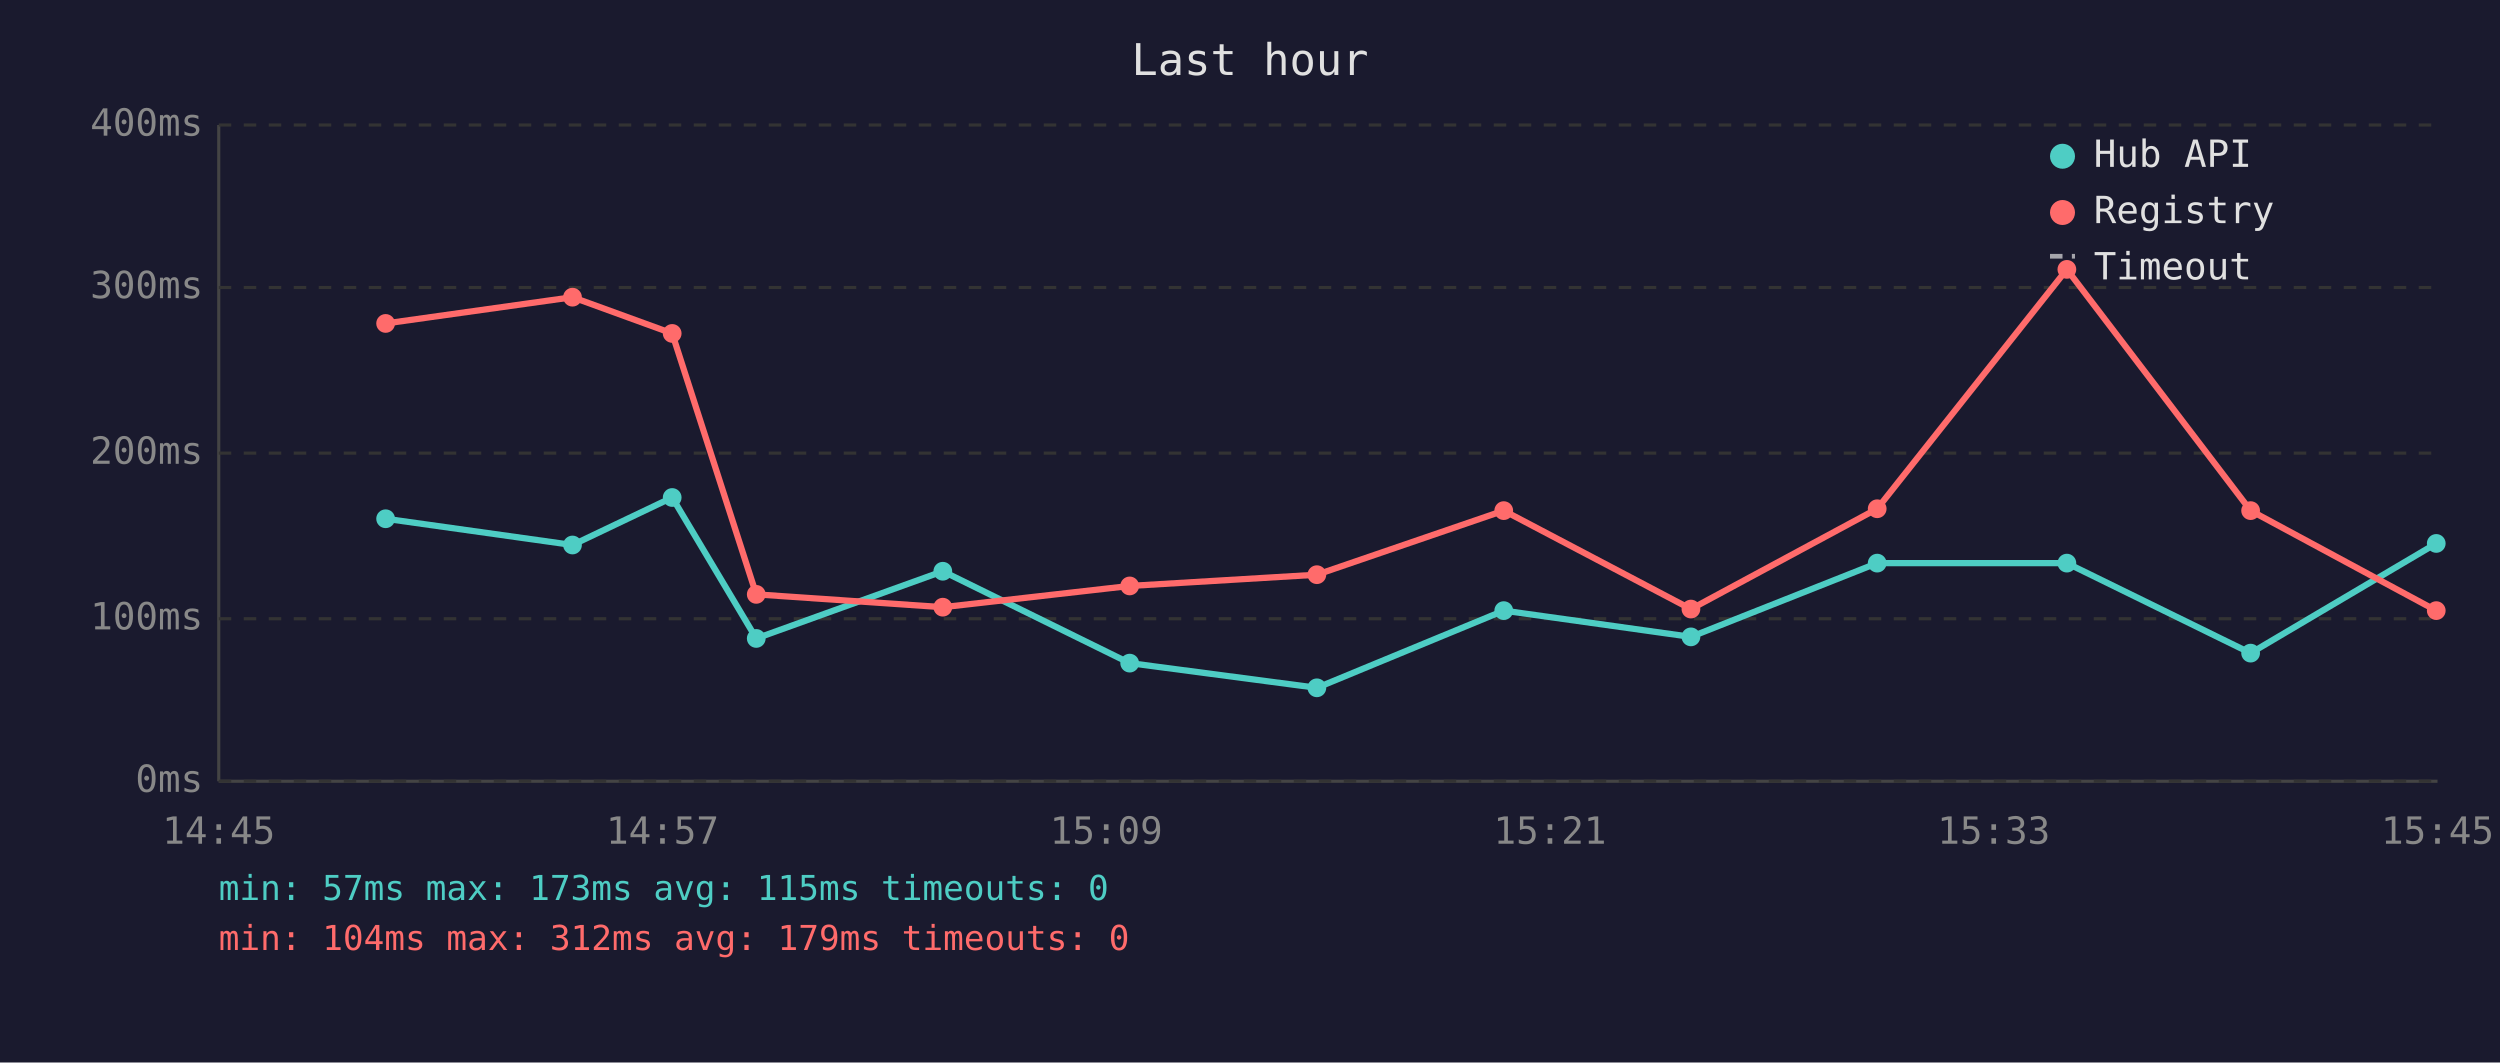
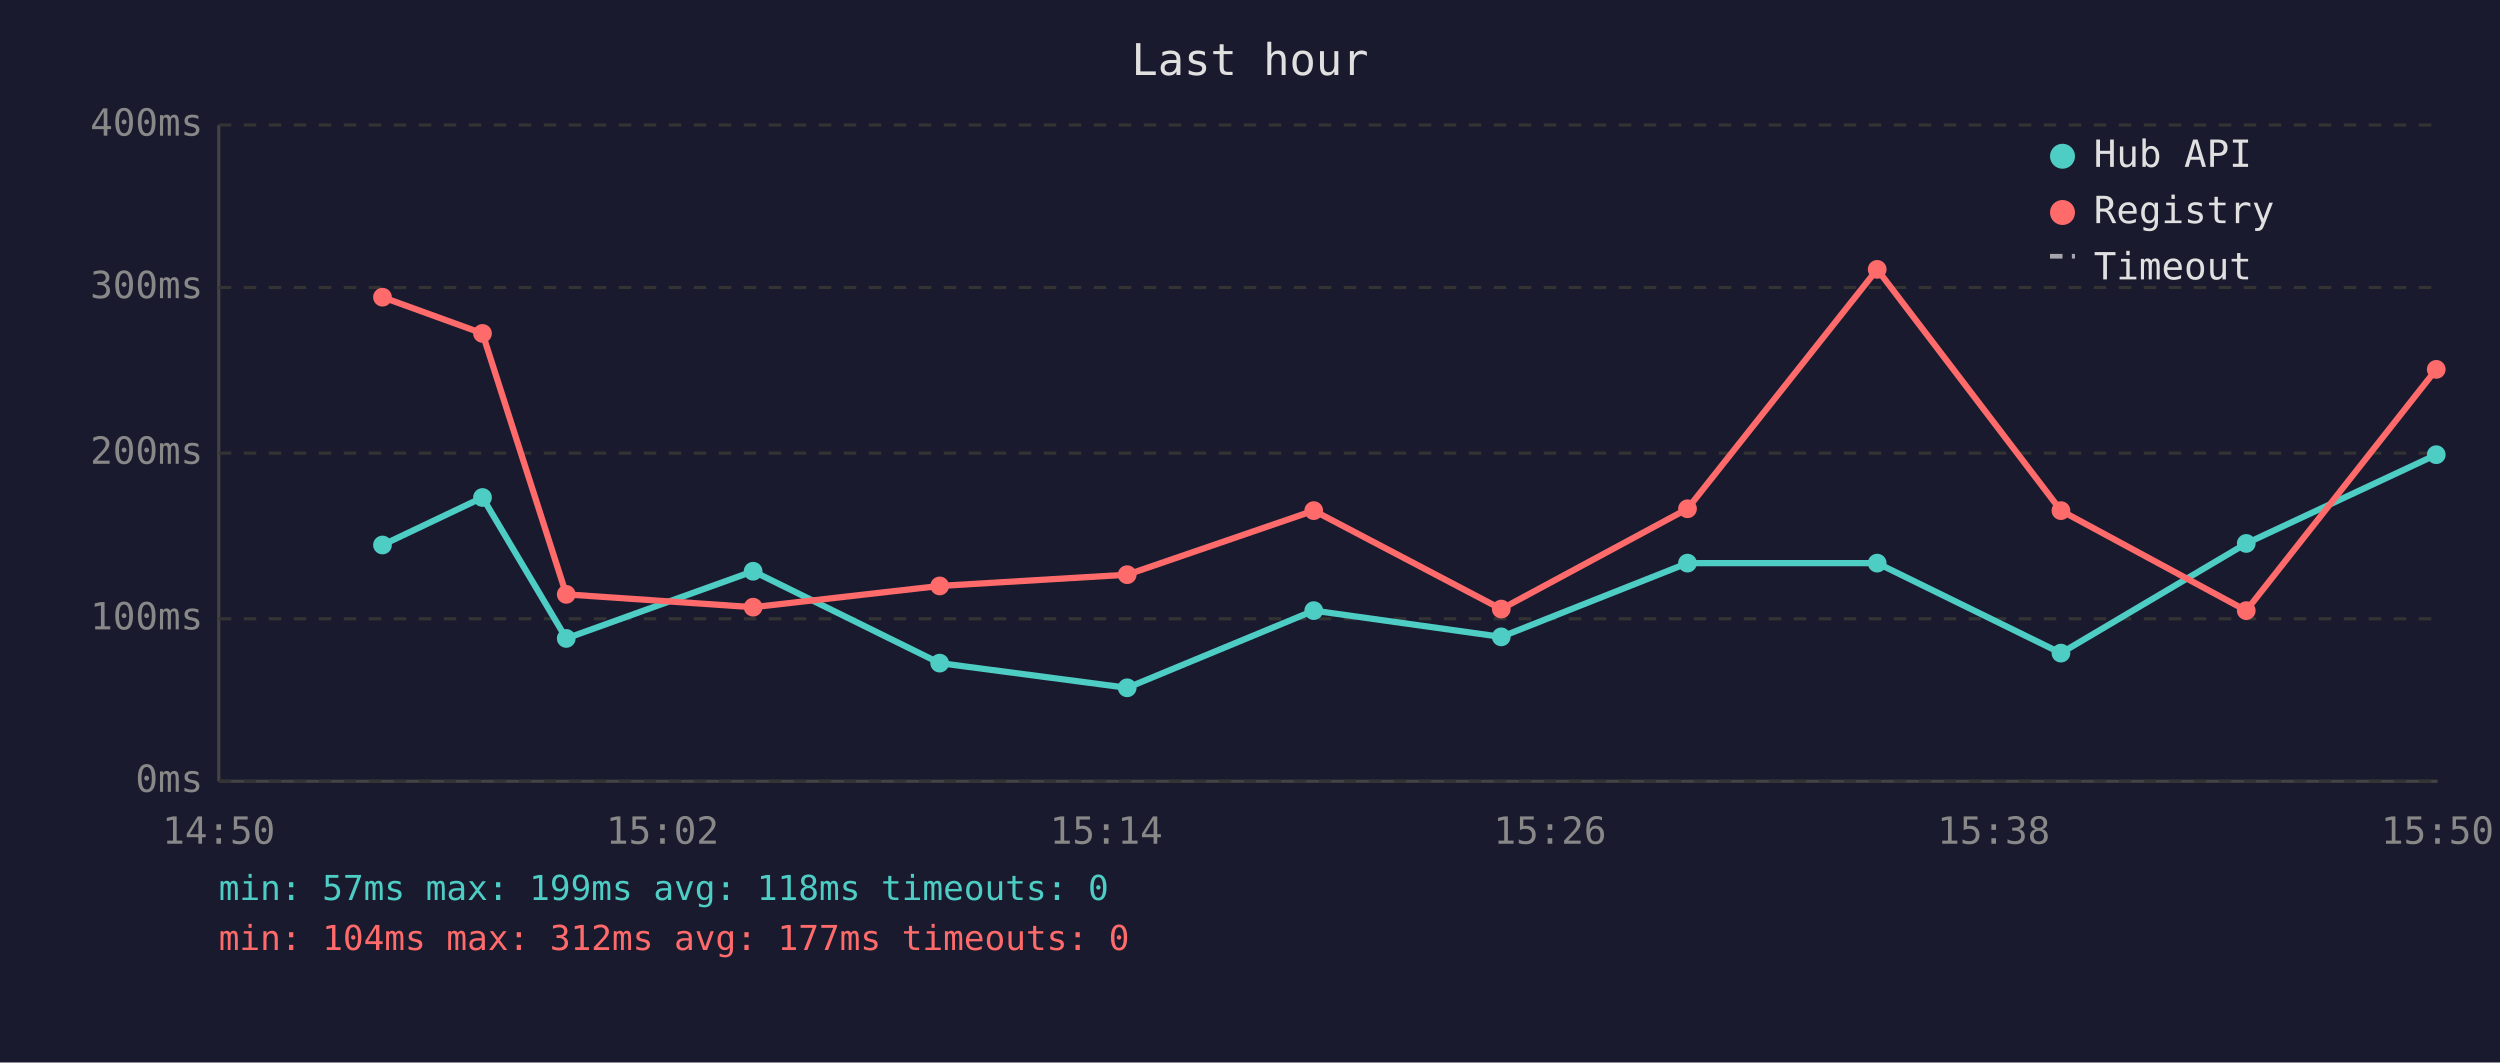
<svg xmlns="http://www.w3.org/2000/svg" viewBox="0 0 800 340" font-family="monospace" font-size="12">
  <rect width="800" height="340" fill="#1a1a2e" />
  <text x="400" y="24" fill="#e0e0e0" font-size="14" text-anchor="middle">Last hour</text>
  <line x1="70" y1="40" x2="70" y2="250" stroke="#444" stroke-width="1" />
  <line x1="70" y1="250" x2="780" y2="250" stroke="#444" stroke-width="1" />
  <line x1="70" y1="250" x2="780" y2="250" stroke="#333" stroke-width="1" stroke-dasharray="4" />
  <text x="65" y="250" fill="#888" text-anchor="end" dominant-baseline="middle">0ms</text>
  <line x1="70" y1="198" x2="780" y2="198" stroke="#333" stroke-width="1" stroke-dasharray="4" />
  <text x="65" y="198" fill="#888" text-anchor="end" dominant-baseline="middle">100ms</text>
  <line x1="70" y1="145" x2="780" y2="145" stroke="#333" stroke-width="1" stroke-dasharray="4" />
  <text x="65" y="145" fill="#888" text-anchor="end" dominant-baseline="middle">200ms</text>
  <line x1="70" y1="92" x2="780" y2="92" stroke="#333" stroke-width="1" stroke-dasharray="4" />
  <text x="65" y="92" fill="#888" text-anchor="end" dominant-baseline="middle">300ms</text>
  <line x1="70" y1="40" x2="780" y2="40" stroke="#333" stroke-width="1" stroke-dasharray="4" />
  <text x="65" y="40" fill="#888" text-anchor="end" dominant-baseline="middle">400ms</text>
-   <text x="70" y="270" fill="#888" text-anchor="middle">14:45</text>
-   <text x="212" y="270" fill="#888" text-anchor="middle">14:57</text>
-   <text x="354" y="270" fill="#888" text-anchor="middle">15:09</text>
-   <text x="496" y="270" fill="#888" text-anchor="middle">15:21</text>
-   <text x="638" y="270" fill="#888" text-anchor="middle">15:33</text>
-   <text x="780" y="270" fill="#888" text-anchor="middle">15:45</text>
-   <polyline points="123.4,166.0 183.2,174.4 215.1,159.2 242.0,204.3 301.7,182.8 361.5,212.2 421.4,220.1 481.2,195.4 541.1,203.8 600.7,180.2 661.4,180.2 720.2,209.0 779.6,173.9" fill="none" stroke="#4ecdc4" stroke-width="2" opacity="1" />
-   <circle cx="123.4" cy="166.0" r="3" fill="#4ecdc4" />
-   <circle cx="183.2" cy="174.4" r="3" fill="#4ecdc4" />
-   <circle cx="215.1" cy="159.2" r="3" fill="#4ecdc4" />
-   <circle cx="242.0" cy="204.3" r="3" fill="#4ecdc4" />
-   <circle cx="301.7" cy="182.8" r="3" fill="#4ecdc4" />
-   <circle cx="361.5" cy="212.2" r="3" fill="#4ecdc4" />
-   <circle cx="421.4" cy="220.1" r="3" fill="#4ecdc4" />
-   <circle cx="481.2" cy="195.4" r="3" fill="#4ecdc4" />
-   <circle cx="541.1" cy="203.8" r="3" fill="#4ecdc4" />
+   <text x="70" y="270" fill="#888" text-anchor="middle">14:50</text>
+   <text x="212" y="270" fill="#888" text-anchor="middle">15:02</text>
+   <text x="354" y="270" fill="#888" text-anchor="middle">15:14</text>
+   <text x="496" y="270" fill="#888" text-anchor="middle">15:26</text>
+   <text x="638" y="270" fill="#888" text-anchor="middle">15:38</text>
+   <text x="780" y="270" fill="#888" text-anchor="middle">15:50</text>
+   <polyline points="122.4,174.4 154.4,159.2 181.2,204.3 241.0,182.8 300.7,212.2 360.7,220.1 420.4,195.4 480.4,203.8 540.0,180.2 600.7,180.2 659.5,209.0 718.8,173.9 779.6,145.5" fill="none" stroke="#4ecdc4" stroke-width="2" opacity="1" />
+   <circle cx="122.4" cy="174.4" r="3" fill="#4ecdc4" />
+   <circle cx="154.4" cy="159.2" r="3" fill="#4ecdc4" />
+   <circle cx="181.2" cy="204.3" r="3" fill="#4ecdc4" />
+   <circle cx="241.0" cy="182.8" r="3" fill="#4ecdc4" />
+   <circle cx="300.7" cy="212.2" r="3" fill="#4ecdc4" />
+   <circle cx="360.7" cy="220.1" r="3" fill="#4ecdc4" />
+   <circle cx="420.4" cy="195.4" r="3" fill="#4ecdc4" />
+   <circle cx="480.4" cy="203.8" r="3" fill="#4ecdc4" />
+   <circle cx="540.0" cy="180.2" r="3" fill="#4ecdc4" />
  <circle cx="600.7" cy="180.2" r="3" fill="#4ecdc4" />
-   <circle cx="661.4" cy="180.2" r="3" fill="#4ecdc4" />
-   <circle cx="720.2" cy="209.0" r="3" fill="#4ecdc4" />
-   <circle cx="779.6" cy="173.9" r="3" fill="#4ecdc4" />
-   <polyline points="123.4,103.5 183.2,95.1 215.1,106.7 242.0,190.2 301.7,194.3 361.5,187.5 421.4,183.9 481.2,163.4 541.1,194.9 600.7,162.8 661.4,86.2 720.2,163.4 779.6,195.4" fill="none" stroke="#ff6b6b" stroke-width="2" opacity="1" />
-   <circle cx="123.4" cy="103.5" r="3" fill="#ff6b6b" />
-   <circle cx="183.2" cy="95.1" r="3" fill="#ff6b6b" />
-   <circle cx="215.1" cy="106.7" r="3" fill="#ff6b6b" />
-   <circle cx="242.0" cy="190.2" r="3" fill="#ff6b6b" />
-   <circle cx="301.7" cy="194.3" r="3" fill="#ff6b6b" />
-   <circle cx="361.5" cy="187.5" r="3" fill="#ff6b6b" />
-   <circle cx="421.4" cy="183.9" r="3" fill="#ff6b6b" />
-   <circle cx="481.2" cy="163.4" r="3" fill="#ff6b6b" />
-   <circle cx="541.1" cy="194.9" r="3" fill="#ff6b6b" />
-   <circle cx="600.7" cy="162.8" r="3" fill="#ff6b6b" />
-   <circle cx="661.4" cy="86.2" r="3" fill="#ff6b6b" />
-   <circle cx="720.2" cy="163.4" r="3" fill="#ff6b6b" />
-   <circle cx="779.6" cy="195.4" r="3" fill="#ff6b6b" />
+   <circle cx="659.5" cy="209.0" r="3" fill="#4ecdc4" />
+   <circle cx="718.8" cy="173.9" r="3" fill="#4ecdc4" />
+   <circle cx="779.6" cy="145.5" r="3" fill="#4ecdc4" />
+   <polyline points="122.4,95.1 154.4,106.7 181.2,190.2 241.0,194.3 300.7,187.5 360.7,183.9 420.4,163.4 480.4,194.9 540.0,162.8 600.7,86.2 659.5,163.4 718.8,195.4 779.6,118.2" fill="none" stroke="#ff6b6b" stroke-width="2" opacity="1" />
+   <circle cx="122.4" cy="95.1" r="3" fill="#ff6b6b" />
+   <circle cx="154.4" cy="106.7" r="3" fill="#ff6b6b" />
+   <circle cx="181.2" cy="190.2" r="3" fill="#ff6b6b" />
+   <circle cx="241.0" cy="194.3" r="3" fill="#ff6b6b" />
+   <circle cx="300.7" cy="187.5" r="3" fill="#ff6b6b" />
+   <circle cx="360.7" cy="183.9" r="3" fill="#ff6b6b" />
+   <circle cx="420.4" cy="163.4" r="3" fill="#ff6b6b" />
+   <circle cx="480.4" cy="194.9" r="3" fill="#ff6b6b" />
+   <circle cx="540.0" cy="162.8" r="3" fill="#ff6b6b" />
+   <circle cx="600.7" cy="86.2" r="3" fill="#ff6b6b" />
+   <circle cx="659.5" cy="163.4" r="3" fill="#ff6b6b" />
+   <circle cx="718.8" cy="195.4" r="3" fill="#ff6b6b" />
+   <circle cx="779.6" cy="118.2" r="3" fill="#ff6b6b" />
  <circle cx="660" cy="50" r="4" fill="#4ecdc4" />
  <text x="670" y="50" fill="#e0e0e0" dominant-baseline="middle">Hub API</text>
  <circle cx="660" cy="68" r="4" fill="#ff6b6b" />
  <text x="670" y="68" fill="#e0e0e0" dominant-baseline="middle">Registry</text>
  <line x1="656" y1="82" x2="664" y2="82" stroke="#e0e0e0" stroke-width="1.5" stroke-dasharray="4,3" opacity="0.7" />
  <text x="670" y="86" fill="#e0e0e0" dominant-baseline="middle">Timeout</text>
-   <text x="70" y="288" fill="#4ecdc4" font-size="11">min: 57ms  max: 173ms  avg: 115ms  timeouts: 0</text>
-   <text x="70" y="304" fill="#ff6b6b" font-size="11">min: 104ms  max: 312ms  avg: 179ms  timeouts: 0</text>
+   <text x="70" y="288" fill="#4ecdc4" font-size="11">min: 57ms  max: 199ms  avg: 118ms  timeouts: 0</text>
+   <text x="70" y="304" fill="#ff6b6b" font-size="11">min: 104ms  max: 312ms  avg: 177ms  timeouts: 0</text>
</svg>
